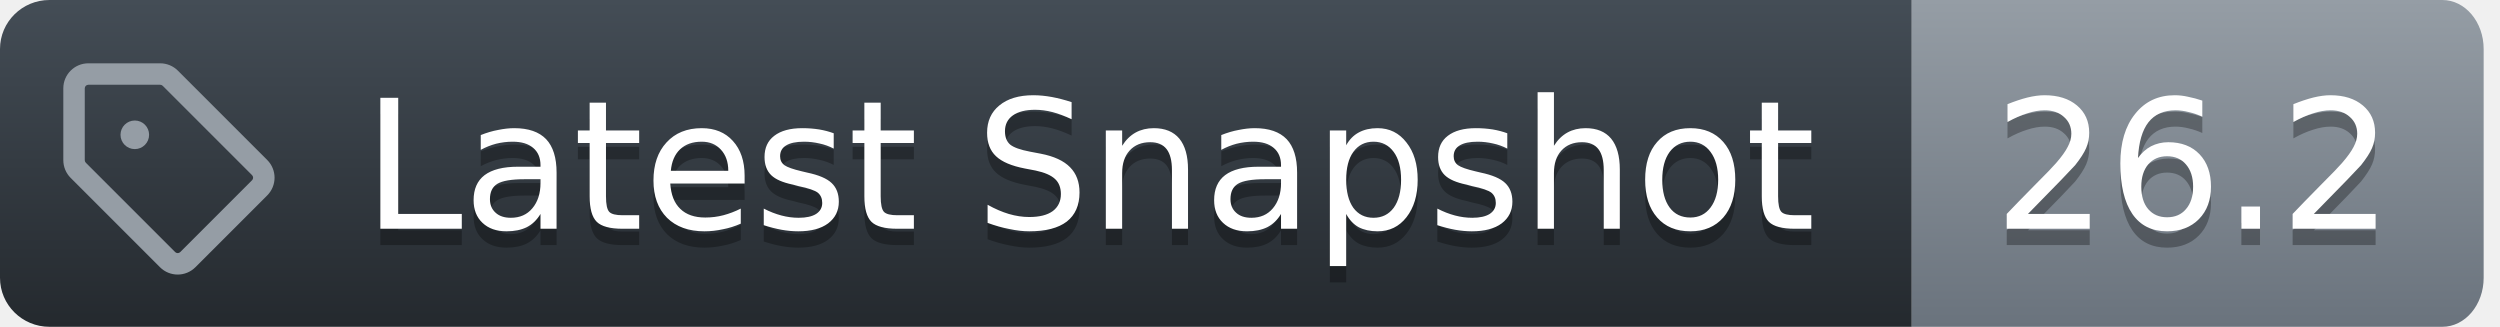
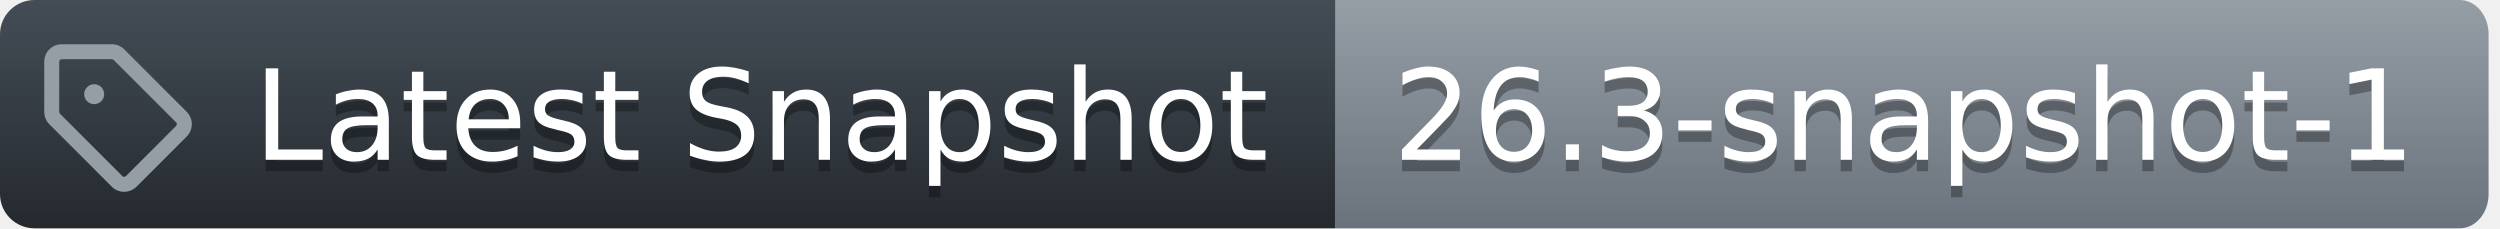
- <svg xmlns="http://www.w3.org/2000/svg" width="153" height="20">
+ <svg xmlns="http://www.w3.org/2000/svg" width="219" height="20">
  <defs>
    <linearGradient id="workflow-fill" x1="50%" y1="0%" x2="50%" y2="100%">
      <stop stop-color="#444D56" offset="0%" />
      <stop stop-color="#24292E" offset="100%" />
    </linearGradient>
    <linearGradient id="state-fill" x1="50%" y1="0%" x2="50%" y2="100%">
      <stop stop-color="#959DA5" offset="0%" />
      <stop stop-color="#6A737D" offset="100%" />
    </linearGradient>
  </defs>
  <g fill="none" fill-rule="evenodd">
    <g font-family="DejaVu Sans,Verdana,Geneva,sans-serif" font-size="11px">
      <path id="workflow_background" d="M0,3 C0,1.343 1.355,0 3.027,0 L117,0 L117,20 L3.027,20 C1.355,20 0,18.657 0,17 L0,3 Z" fill="url(#workflow-fill)" fill-rule="nonzero" />
      <text fill="#010101" fill-opacity=".3" aria-hidden="true">
        <tspan x="22.198" y="15">Latest Snapshot</tspan>
      </text>
      <text fill="#FFFFFF">
        <tspan x="22.198" y="14">Latest Snapshot</tspan>
      </text>
    </g>
    <g transform="translate(117)" font-family="DejaVu Sans,Verdana,Geneva,sans-serif" font-size="11px">
-       <path id="state_background" d="M0 0h32.47C33.869 0 35 1.343 35 3v14c0 1.657-1.132 3-2.53 3H0V0z" fill="url(#state-fill)" fill-rule="nonzero" />
+       <path id="state_background" d="M0 0h98.47C99.869 0 101 1.343 101 3v14c0 1.657-1.132 3-2.53 3H0V0z" fill="url(#state-fill)" fill-rule="nonzero" />
      <text fill="#010101" fill-opacity=".3" aria-hidden="true">
-         <tspan x="5" y="15">26.2</tspan>
+         <tspan x="5" y="15">26.3-snapshot-1</tspan>
      </text>
      <text fill="#FFFFFF">
-         <tspan x="5" y="14">26.2</tspan>
+         <tspan x="5" y="14">26.3-snapshot-1</tspan>
      </text>
    </g>
    <g transform="translate(3,3)" fill="#959DA5">
      <svg width="14" height="14" viewBox="0 0 16 16">
        <path d="M1 7.775V2.75C1 1.784 1.784 1 2.75 1h5.025c.464 0 .91.184 1.238.513l6.25 6.25a1.75 1.75 0 0 1 0 2.474l-5.026 5.026a1.75 1.75 0 0 1-2.474 0l-6.25-6.25A1.752 1.752 0 0 1 1 7.775Zm1.5 0c0 .066.026.13.073.177l6.25 6.25a.25.25 0 0 0 .354 0l5.025-5.025a.25.25 0 0 0 0-.354l-6.25-6.25a.25.25 0 0 0-.177-.073H2.75a.25.25 0 0 0-.25.25ZM6 5a1 1 0 1 1 0 2 1 1 0 0 1 0-2Z" />
      </svg>
    </g>
  </g>
</svg>
